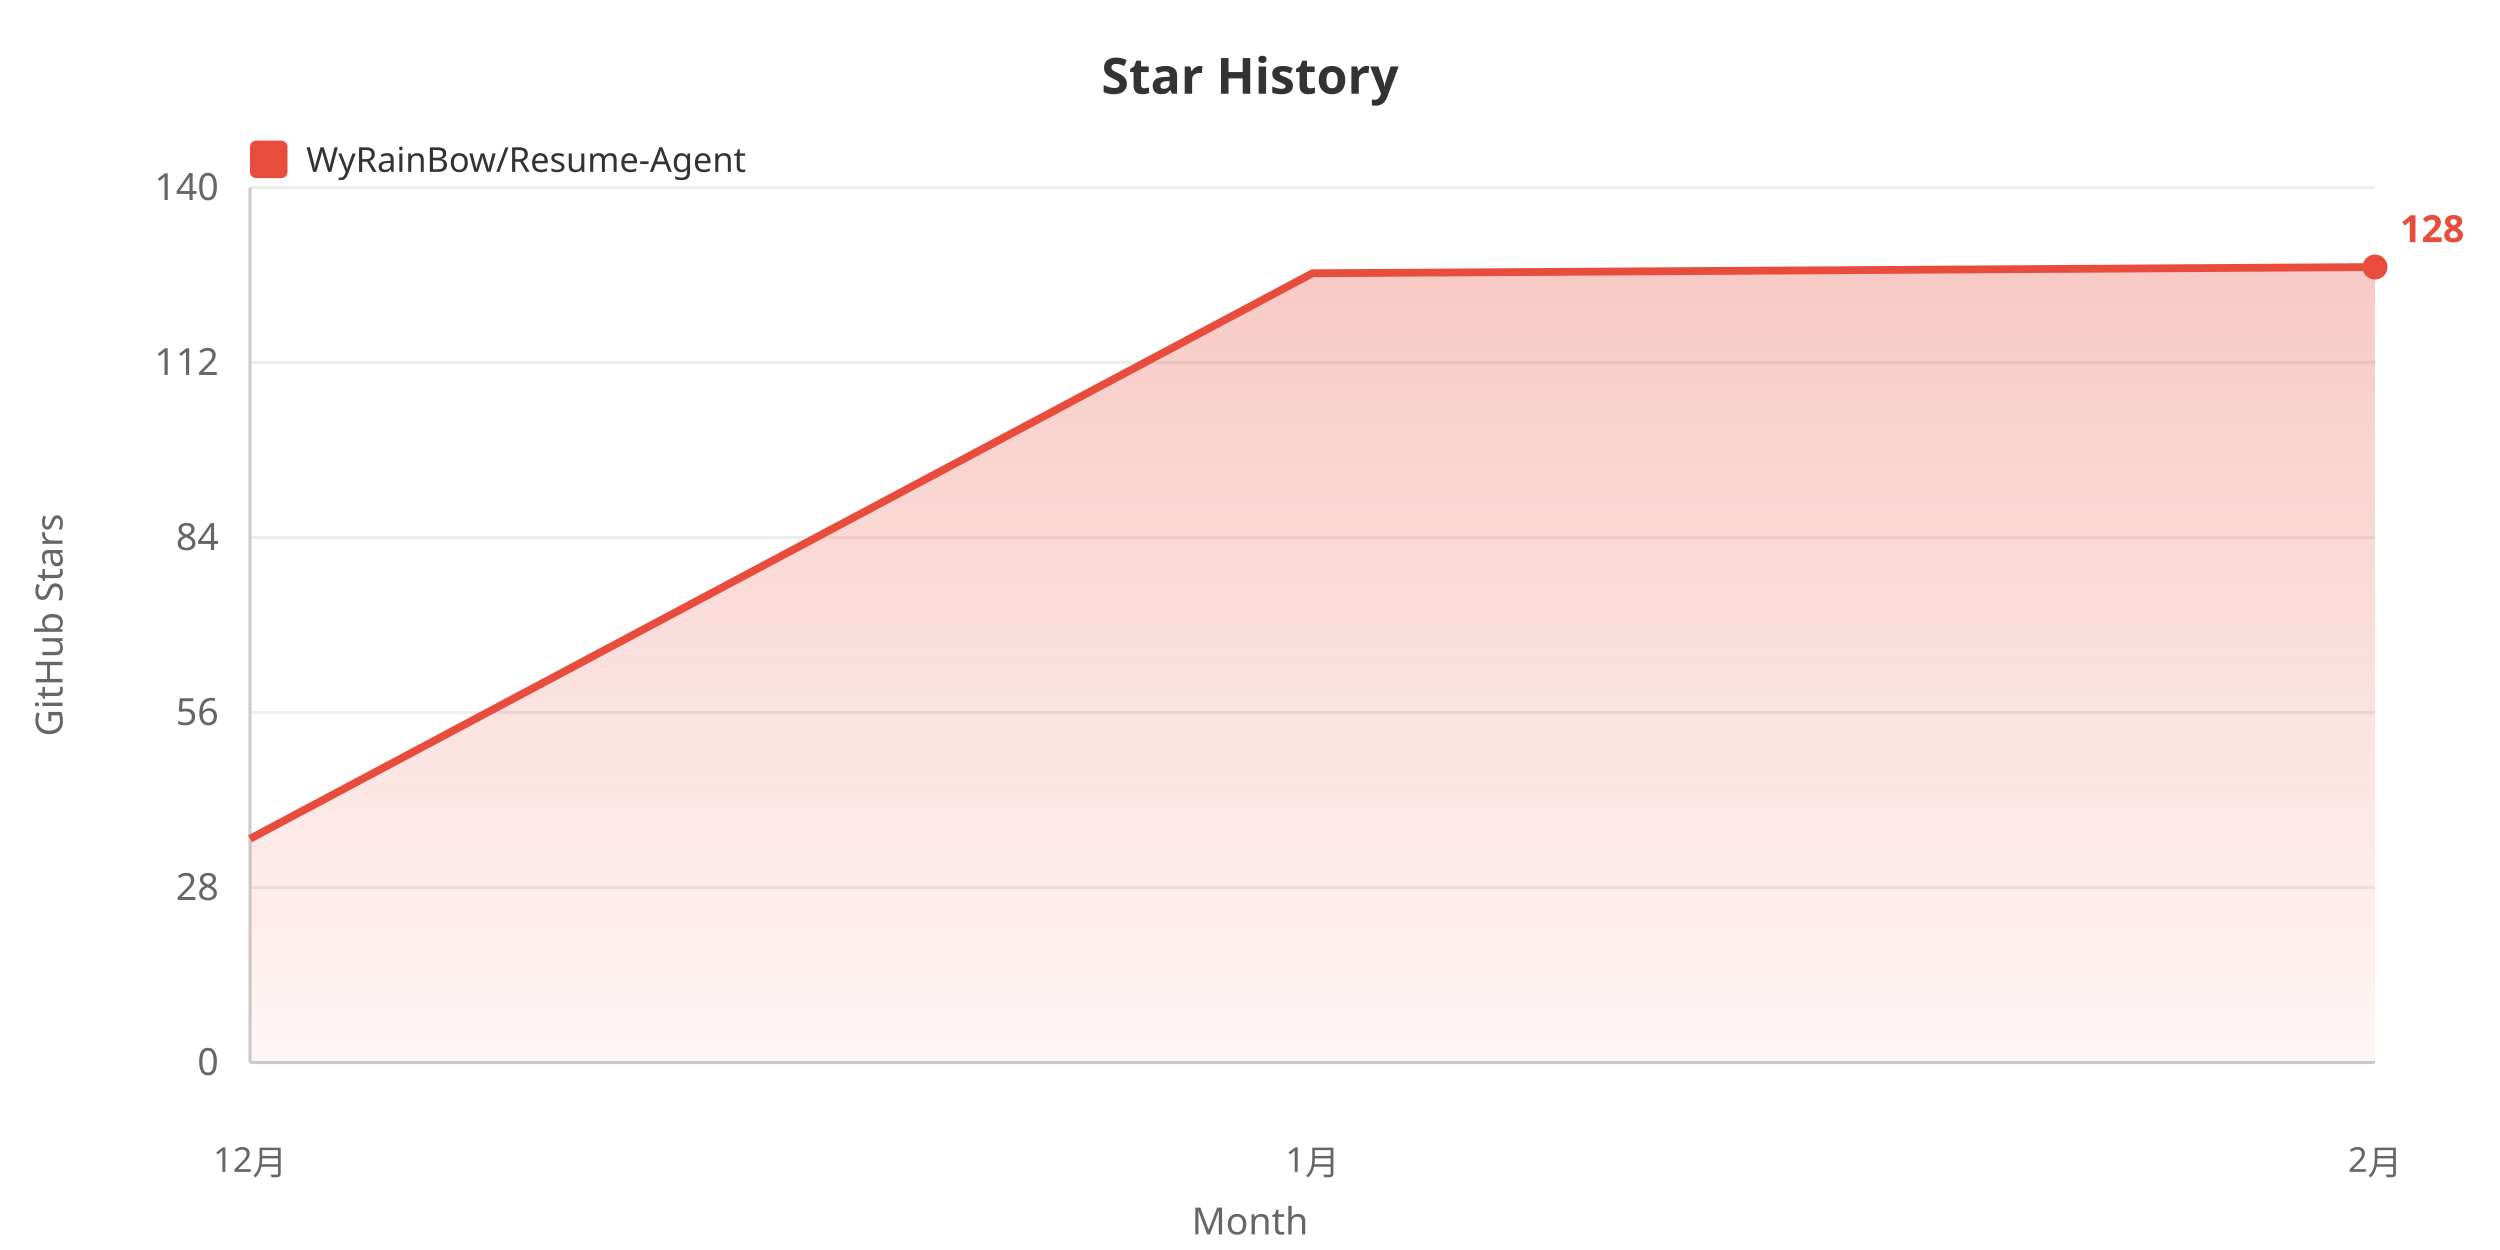
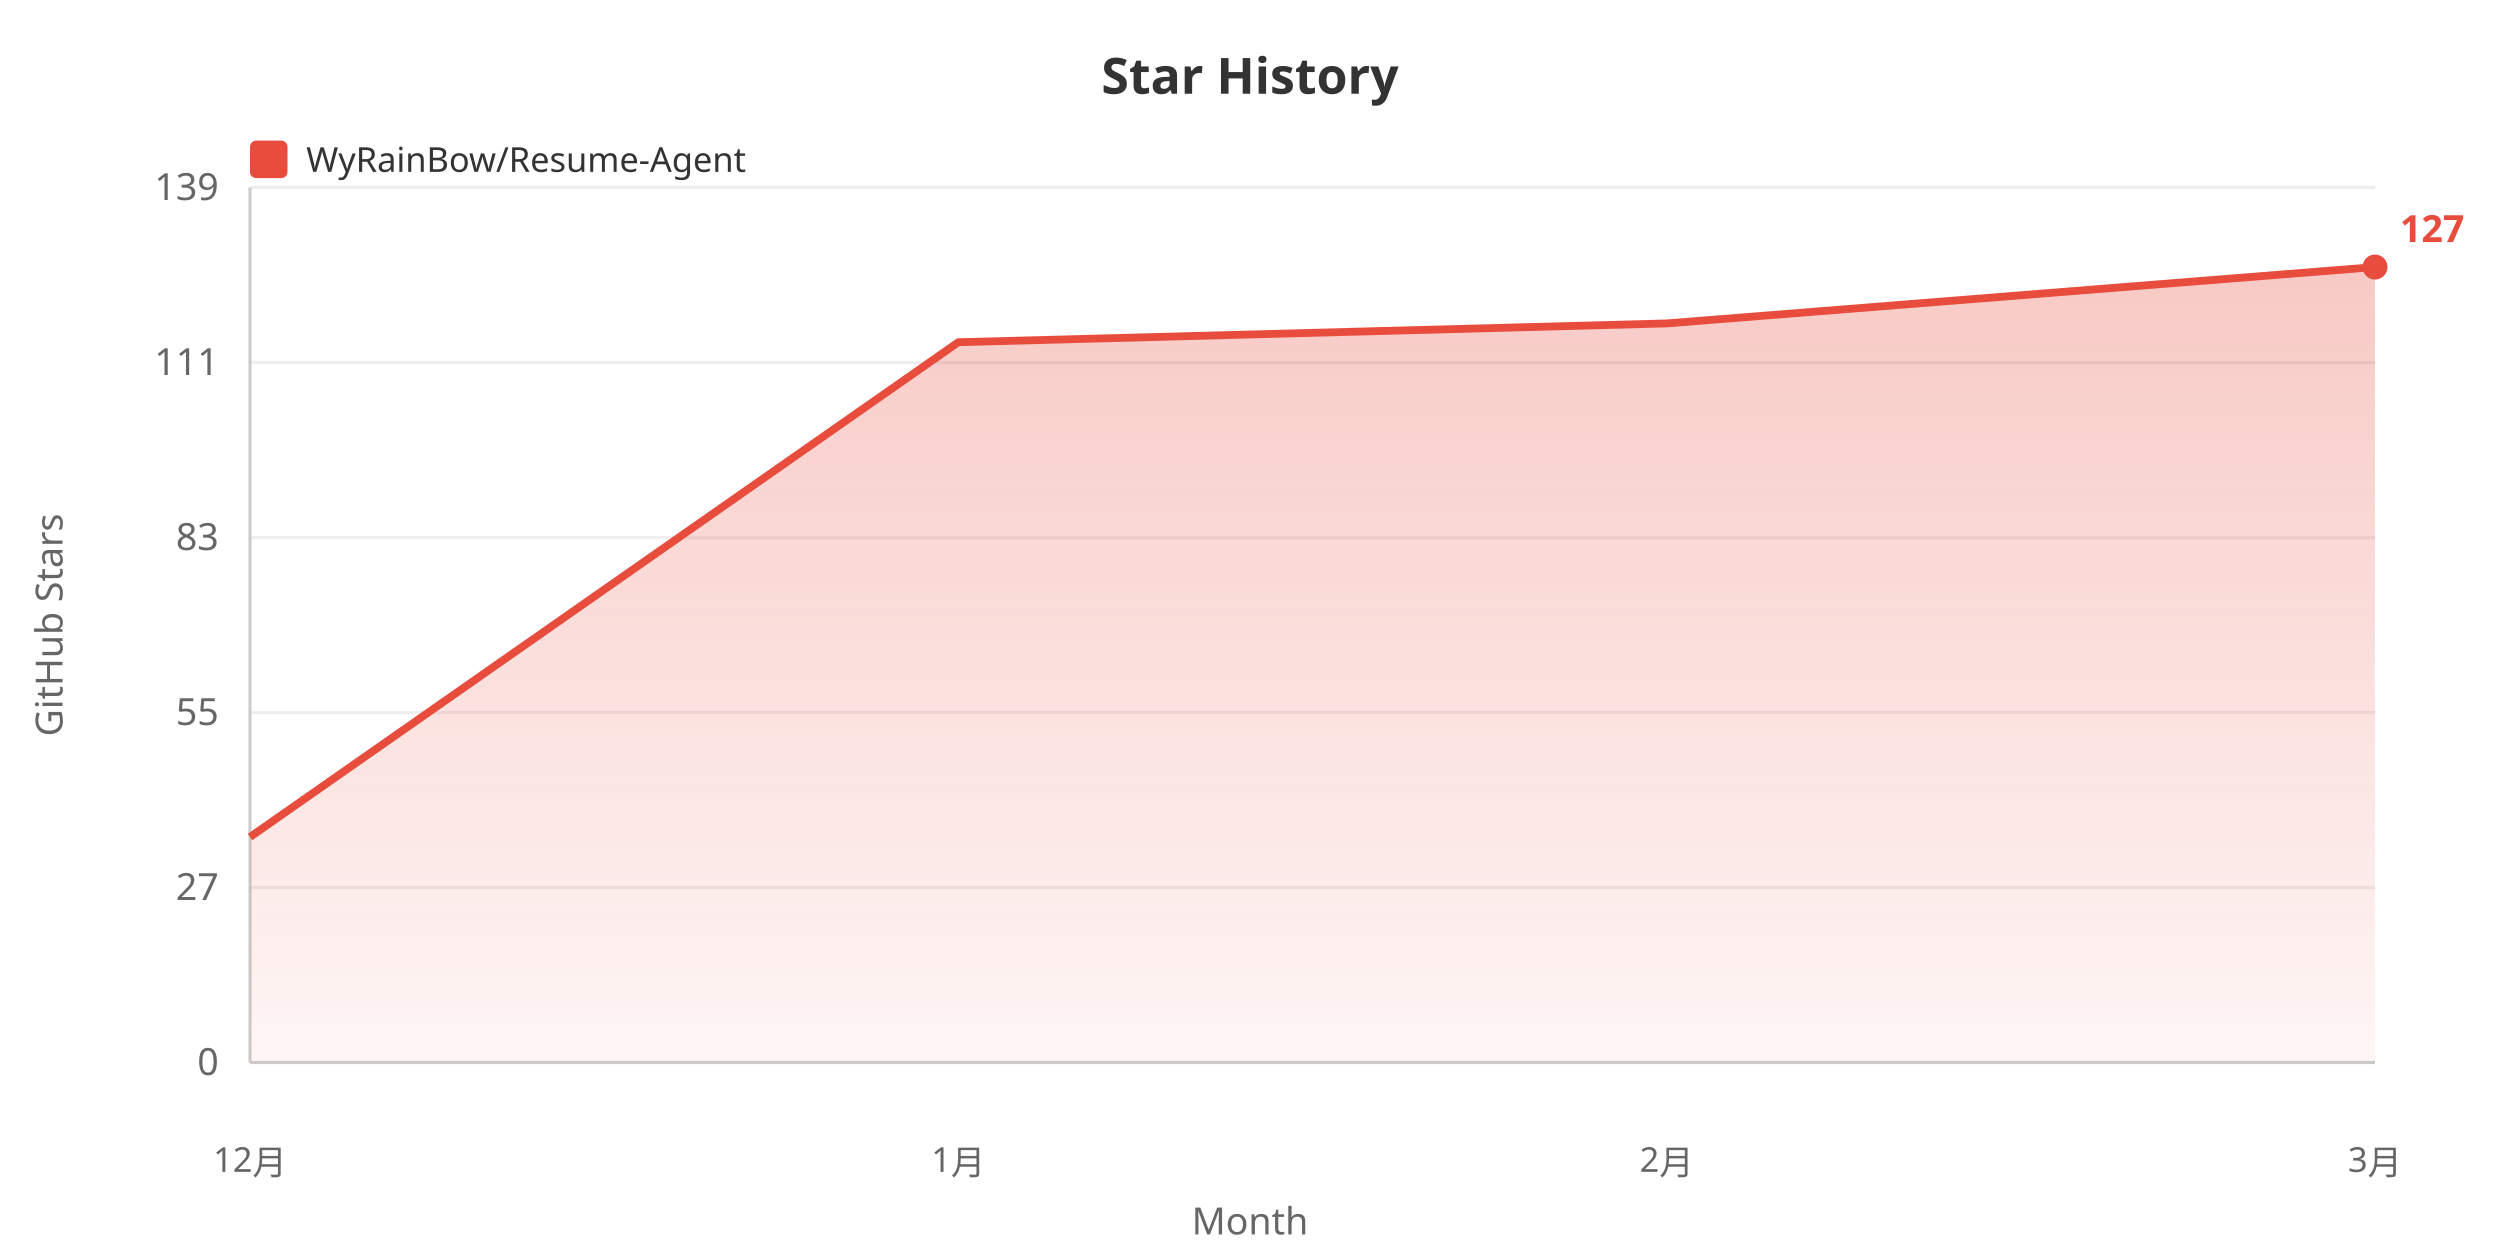
<svg xmlns="http://www.w3.org/2000/svg" width="800" height="400">
  <defs>
    <linearGradient id="areaGrad" x1="0%" y1="0%" x2="0%" y2="100%">
      <stop offset="0%" style="stop-color:#e74c3c;stop-opacity:0.3" />
      <stop offset="100%" style="stop-color:#e74c3c;stop-opacity:0.05" />
    </linearGradient>
  </defs>
  <rect width="100%" height="100%" fill="#ffffff" />
  <text x="400" y="30" fill="#333" font-size="16" font-weight="bold" text-anchor="middle" font-family="sans-serif">Star History</text>
  <rect x="80" y="45" width="12" height="12" fill="#e74c3c" rx="2" />
  <text x="98" y="55" fill="#333" font-size="11" font-family="sans-serif">WyRainBow/Resume-Agent</text>
  <text x="20" y="200" fill="#666" font-size="12" text-anchor="middle" font-family="sans-serif" transform="rotate(-90, 20, 200)">GitHub Stars</text>
  <text x="70" y="344.0" fill="#666" font-size="12" text-anchor="end" font-family="sans-serif">0</text>
  <line x1="80" y1="340.0" x2="760" y2="340.0" stroke="#eee" stroke-width="1" />
-   <text x="70" y="288.0" fill="#666" font-size="12" text-anchor="end" font-family="sans-serif">28</text>
+   <text x="70" y="288.0" fill="#666" font-size="12" text-anchor="end" font-family="sans-serif">27</text>
  <line x1="80" y1="284.0" x2="760" y2="284.0" stroke="#eee" stroke-width="1" />
-   <text x="70" y="232.0" fill="#666" font-size="12" text-anchor="end" font-family="sans-serif">56</text>
+   <text x="70" y="232.0" fill="#666" font-size="12" text-anchor="end" font-family="sans-serif">55</text>
  <line x1="80" y1="228.0" x2="760" y2="228.0" stroke="#eee" stroke-width="1" />
-   <text x="70" y="176.0" fill="#666" font-size="12" text-anchor="end" font-family="sans-serif">84</text>
+   <text x="70" y="176.0" fill="#666" font-size="12" text-anchor="end" font-family="sans-serif">83</text>
  <line x1="80" y1="172.0" x2="760" y2="172.0" stroke="#eee" stroke-width="1" />
-   <text x="70" y="120.0" fill="#666" font-size="12" text-anchor="end" font-family="sans-serif">112</text>
+   <text x="70" y="120.0" fill="#666" font-size="12" text-anchor="end" font-family="sans-serif">111</text>
  <line x1="80" y1="116.0" x2="760" y2="116.0" stroke="#eee" stroke-width="1" />
-   <text x="70" y="64.0" fill="#666" font-size="12" text-anchor="end" font-family="sans-serif">140</text>
+   <text x="70" y="64.0" fill="#666" font-size="12" text-anchor="end" font-family="sans-serif">139</text>
  <line x1="80" y1="60.0" x2="760" y2="60.0" stroke="#eee" stroke-width="1" />
  <line x1="80" y1="60" x2="80" y2="340" stroke="#ccc" stroke-width="1" />
  <line x1="80" y1="340" x2="760" y2="340" stroke="#ccc" stroke-width="1" />
-   <polygon points="80,340 80.0,268.409 420.0,87.443 760.0,85.455 760.0,340" fill="url(#areaGrad)" />
-   <polyline points="80.0,268.409 420.0,87.443 760.0,85.455" fill="none" stroke="#e74c3c" stroke-width="2.5" />
+   <polygon points="80,340 80.0,267.845 306.667,109.506 533.333,103.493 760.0,85.455 760.0,340" fill="url(#areaGrad)" />
+   <polyline points="80.0,267.845 306.667,109.506 533.333,103.493 760.0,85.455" fill="none" stroke="#e74c3c" stroke-width="2.5" />
  <text x="80.0" y="375" fill="#666" font-size="11" text-anchor="middle" font-family="sans-serif">12月</text>
-   <text x="420.0" y="375" fill="#666" font-size="11" text-anchor="middle" font-family="sans-serif">1月</text>
-   <text x="760.0" y="375" fill="#666" font-size="11" text-anchor="middle" font-family="sans-serif">2月</text>
+   <text x="306.667" y="375" fill="#666" font-size="11" text-anchor="middle" font-family="sans-serif">1月</text>
+   <text x="533.333" y="375" fill="#666" font-size="11" text-anchor="middle" font-family="sans-serif">2月</text>
+   <text x="760.0" y="375" fill="#666" font-size="11" text-anchor="middle" font-family="sans-serif">3月</text>
  <text x="400" y="395" fill="#666" font-size="12" text-anchor="middle" font-family="sans-serif">Month</text>
  <circle cx="760.0" cy="85.455" r="4" fill="#e74c3c" />
-   <text x="768.0" y="77.455" fill="#e74c3c" font-size="12" font-weight="bold" font-family="sans-serif">128</text>
+   <text x="768.0" y="77.455" fill="#e74c3c" font-size="12" font-weight="bold" font-family="sans-serif">127</text>
</svg>
